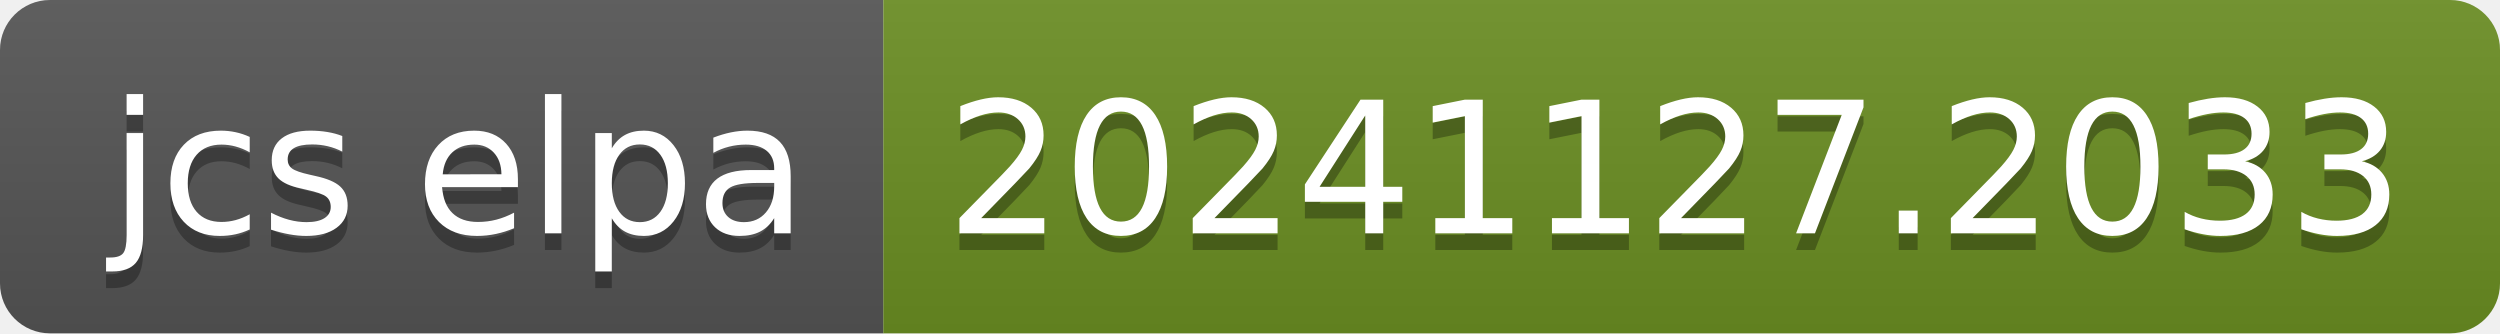
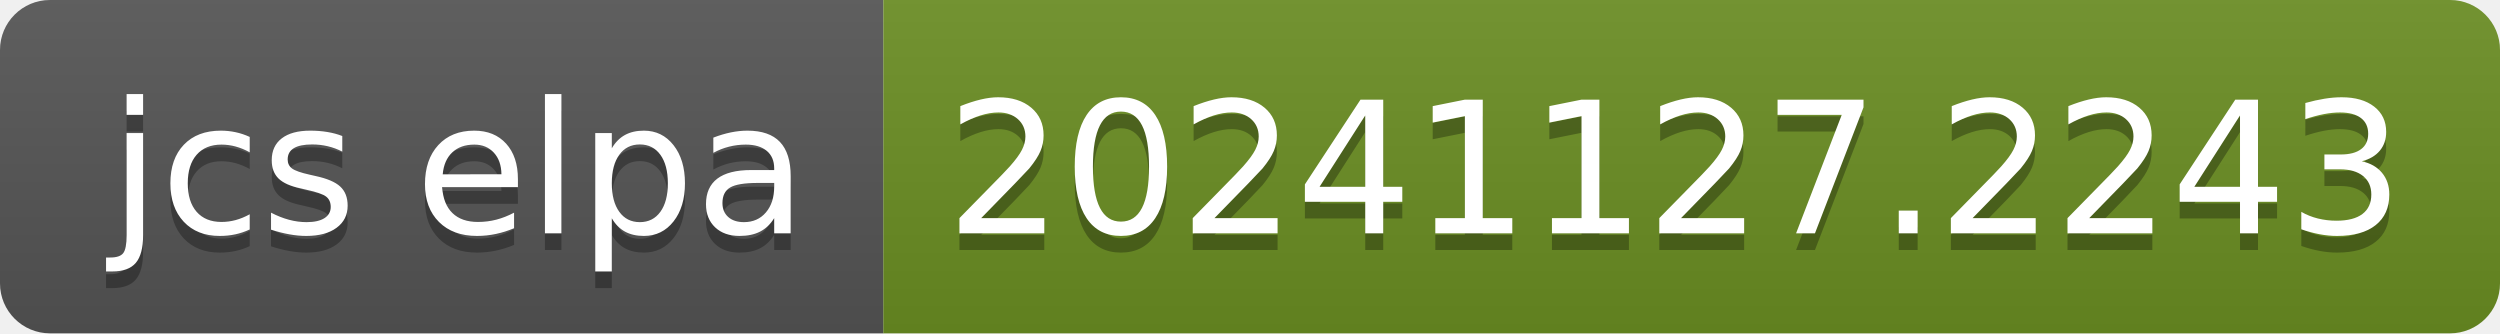
- <svg xmlns="http://www.w3.org/2000/svg" width="150" height="20" role="img" aria-label="jcs elpa: 20241127.2033">
+ <svg xmlns="http://www.w3.org/2000/svg" width="150" height="20" role="img" aria-label="jcs elpa: 20241127.2243">
  <linearGradient id="s" x2="0" y2="100%">
    <stop offset="0" stop-color="#bbb" stop-opacity=".1" />
    <stop offset="1" stop-opacity=".1" />
  </linearGradient>
  <clipPath id="r">
    <rect width="150" height="20" rx="3" fill="#fff" />
  </clipPath>
  <g clip-path="url(#r)">
    <rect width="53" height="20" fill="#555" />
    <rect x="53" width="97" height="20" fill="#6b8e23" />
    <rect width="150" height="20" fill="url(#s)" />
  </g>
  <g fill="#fff" text-anchor="middle" font-family="Verdana,Geneva,DejaVu Sans,sans-serif" text-rendering="geometricPrecision" font-size="110">
    <text aria-hidden="true" x="275" y="150" fill="#010101" fill-opacity=".3" transform="scale(.1)" textLength="430">jcs elpa</text>
    <text x="275" y="140" transform="scale(.1)" fill="#fff" textLength="430">jcs elpa</text>
-     <text aria-hidden="true" x="1005" y="150" fill="#010101" fill-opacity=".3" transform="scale(.1)" textLength="870">20241127.2033</text>
-     <text x="1005" y="140" transform="scale(.1)" fill="#fff" textLength="870">20241127.2033</text>
+     <text aria-hidden="true" x="1005" y="150" fill="#010101" fill-opacity=".3" transform="scale(.1)" textLength="870">20241127.2243</text>
+     <text x="1005" y="140" transform="scale(.1)" fill="#fff" textLength="870">20241127.2243</text>
  </g>
</svg>
